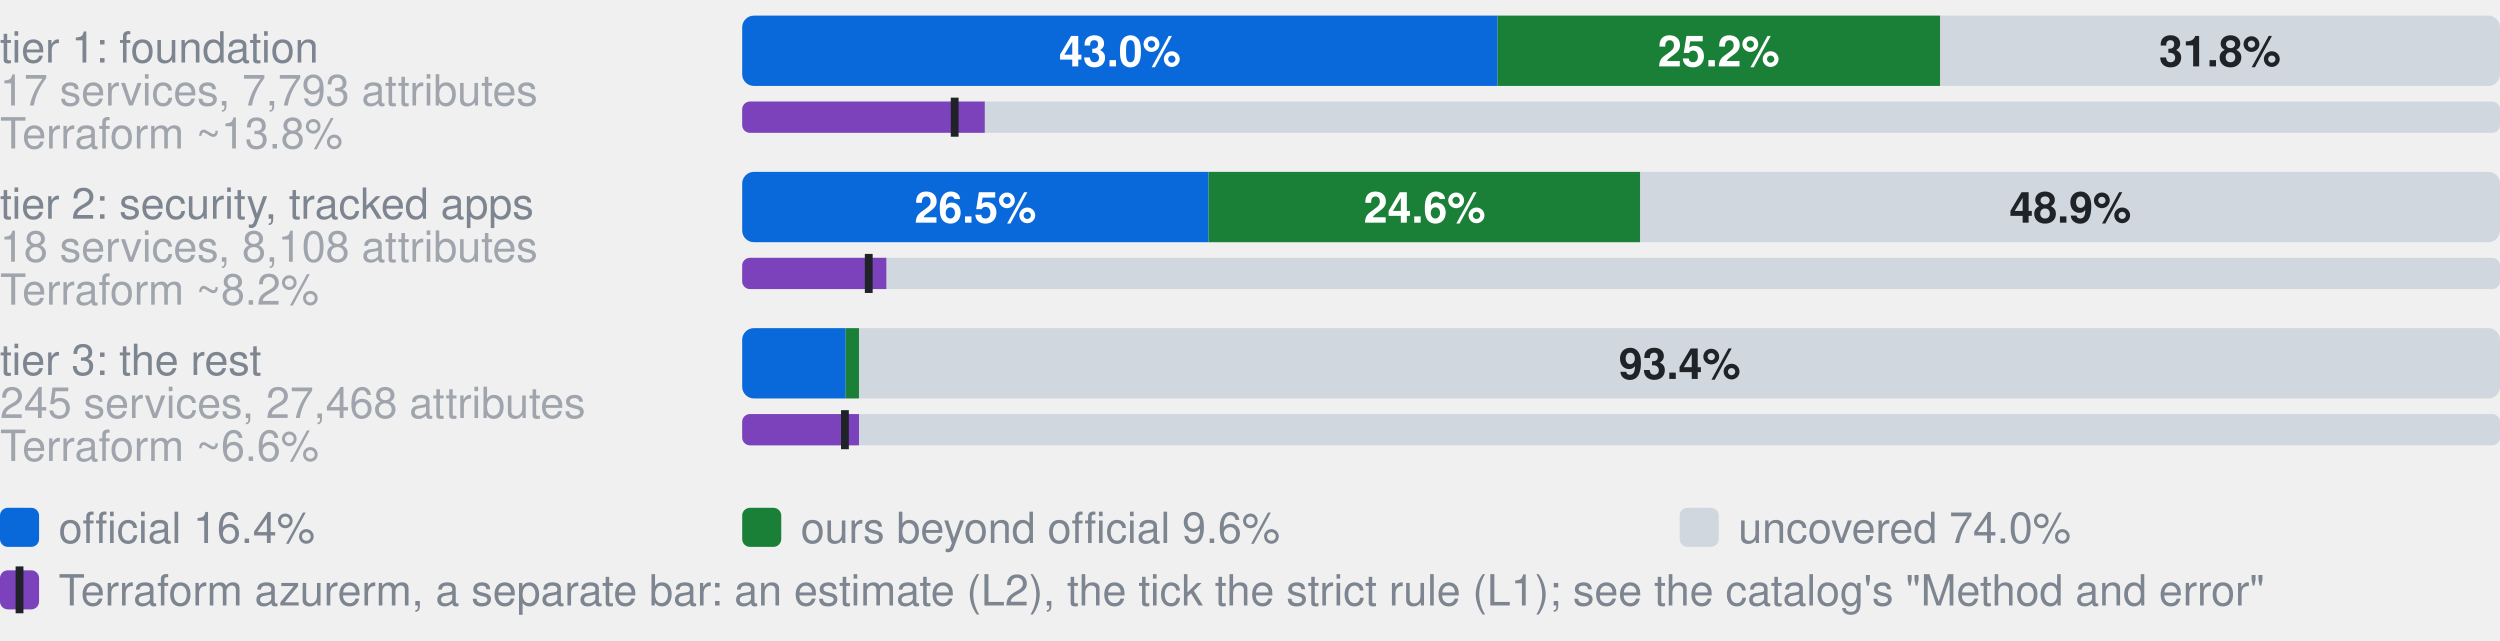
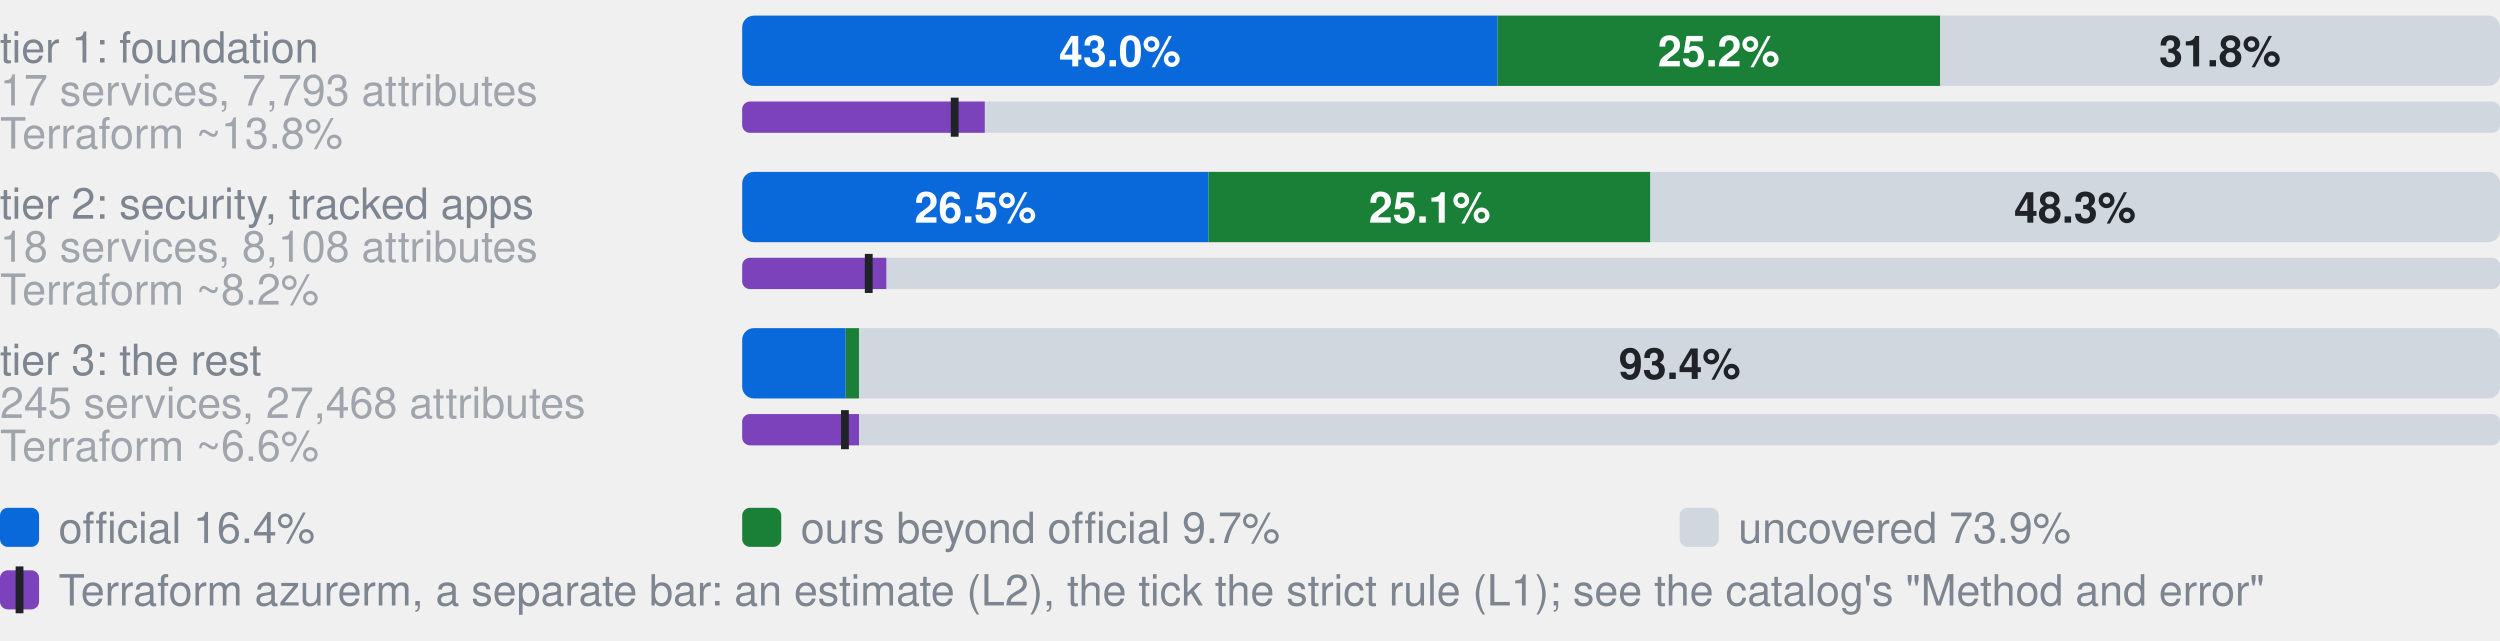
- <svg xmlns="http://www.w3.org/2000/svg" width="640" height="164" viewBox="0 0 640 164" role="img" aria-label="Coverage by tier. tier 1: foundation, 17 services, 7,793 attributes: 43.0% official, 25.2% ours beyond official, 31.8% uncovered, of 7793 attributes; Terraform azurerm, an estimate: 13.8% (L2), 12.1% by the strict rule (L1); tier 2: security, tracked apps, 18 services, 8,108 attributes: 26.5% official, 24.6% ours beyond official, 48.9% uncovered, of 8108 attributes; Terraform azurerm, an estimate: 8.2% (L2), 7.2% by the strict rule (L1); tier 3: the rest, 245 services, 27,468 attributes: 5.9% official, 0.8% ours beyond official, 93.4% uncovered, of 27468 attributes; Terraform azurerm, an estimate: 6.6% (L2), 5.9% by the strict rule (L1)">
+ <svg xmlns="http://www.w3.org/2000/svg" width="640" height="164" viewBox="0 0 640 164" role="img" aria-label="Coverage by tier. tier 1: foundation, 17 services, 7,793 attributes: 43.0% official, 25.2% ours beyond official, 31.8% uncovered, of 7793 attributes; Terraform azurerm, an estimate: 13.8% (L2), 12.1% by the strict rule (L1); tier 2: security, tracked apps, 18 services, 8,108 attributes: 26.5% official, 25.1% ours beyond official, 48.3% uncovered, of 8108 attributes; Terraform azurerm, an estimate: 8.2% (L2), 7.2% by the strict rule (L1); tier 3: the rest, 245 services, 27,468 attributes: 5.9% official, 0.8% ours beyond official, 93.4% uncovered, of 27468 attributes; Terraform azurerm, an estimate: 6.6% (L2), 5.9% by the strict rule (L1)">
  <style>text{font-family:-apple-system,BlinkMacSystemFont,"Segoe UI",Helvetica,Arial,sans-serif}.s{font-size:11px;font-weight:600}.t{font-size:11px;fill:#7d8590}.h{font-size:12px;font-weight:600;fill:#7d8590}</style>
  <text x="0" y="16.0" class="t">tier 1: foundation</text>
  <text x="0" y="27.0" class="t" opacity="0.7">17 services, 7,793 attributes</text>
  <clipPath id="g0">
    <rect x="190.0" y="4.0" width="450.0" height="18.0" rx="3" />
  </clipPath>
  <g clip-path="url(#g0)">
    <rect x="190.0" y="4.0" width="193.4" height="18.0" fill="#0969da" />
    <rect x="383.4" y="4.0" width="113.3" height="18.0" fill="#1a7f37" />
    <rect x="496.7" y="4.0" width="143.3" height="18.0" fill="#d0d7de" />
  </g>
  <text x="286.7" y="17.0" text-anchor="middle" fill="#fff" class="s">43.0%</text>
  <text x="440.0" y="17.0" text-anchor="middle" fill="#fff" class="s">25.2%</text>
  <text x="568.3" y="17.0" text-anchor="middle" fill="#1f2328" class="s">31.8%</text>
  <text x="0" y="38.0" class="t" opacity="0.7">Terraform ~13.8%</text>
  <clipPath id="t0">
    <rect x="190.0" y="26.0" width="450.0" height="8.0" rx="2" />
  </clipPath>
  <g clip-path="url(#t0)">
    <rect x="190.0" y="26.0" width="450.0" height="8.0" fill="#d0d7de" />
    <rect x="190.0" y="26.0" width="62.1" height="8.0" fill="#7b42bc" />
  </g>
  <rect x="243.4" y="25.0" width="2" height="10.0" fill="#1f2328" />
  <text x="0" y="56.0" class="t">tier 2: security, tracked apps</text>
  <text x="0" y="67.0" class="t" opacity="0.7">18 services, 8,108 attributes</text>
  <clipPath id="g1">
    <rect x="190.0" y="44.0" width="450.0" height="18.0" rx="3" />
  </clipPath>
  <g clip-path="url(#g1)">
    <rect x="190.0" y="44.0" width="119.4" height="18.0" fill="#0969da" />
-     <rect x="309.4" y="44.0" width="110.5" height="18.0" fill="#1a7f37" />
-     <rect x="419.9" y="44.0" width="220.1" height="18.0" fill="#d0d7de" />
+     <rect x="309.4" y="44.0" width="113.1" height="18.0" fill="#1a7f37" />
+     <rect x="422.5" y="44.0" width="217.5" height="18.0" fill="#d0d7de" />
  </g>
  <text x="249.7" y="57.0" text-anchor="middle" fill="#fff" class="s">26.5%</text>
-   <text x="364.7" y="57.0" text-anchor="middle" fill="#fff" class="s">24.6%</text>
-   <text x="530.0" y="57.0" text-anchor="middle" fill="#1f2328" class="s">48.9%</text>
+   <text x="366.0" y="57.0" text-anchor="middle" fill="#fff" class="s">25.1%</text>
+   <text x="531.2" y="57.0" text-anchor="middle" fill="#1f2328" class="s">48.3%</text>
  <text x="0" y="78.0" class="t" opacity="0.7">Terraform ~8.2%</text>
  <clipPath id="t1">
    <rect x="190.0" y="66.0" width="450.0" height="8.0" rx="2" />
  </clipPath>
  <g clip-path="url(#t1)">
    <rect x="190.0" y="66.0" width="450.0" height="8.0" fill="#d0d7de" />
    <rect x="190.0" y="66.0" width="36.9" height="8.0" fill="#7b42bc" />
  </g>
  <rect x="221.4" y="65.0" width="2" height="10.0" fill="#1f2328" />
  <text x="0" y="96.0" class="t">tier 3: the rest</text>
  <text x="0" y="107.0" class="t" opacity="0.7">245 services, 27,468 attributes</text>
  <clipPath id="g2">
    <rect x="190.0" y="84.0" width="450.0" height="18.0" rx="3" />
  </clipPath>
  <g clip-path="url(#g2)">
    <rect x="190.0" y="84.0" width="26.5" height="18.0" fill="#0969da" />
    <rect x="216.5" y="84.0" width="3.4" height="18.0" fill="#1a7f37" />
    <rect x="219.9" y="84.0" width="420.1" height="18.0" fill="#d0d7de" />
  </g>
  <text x="430.0" y="97.0" text-anchor="middle" fill="#1f2328" class="s">93.4%</text>
  <text x="0" y="118.0" class="t" opacity="0.7">Terraform ~6.6%</text>
  <clipPath id="t2">
    <rect x="190.0" y="106.0" width="450.0" height="8.0" rx="2" />
  </clipPath>
  <g clip-path="url(#t2)">
    <rect x="190.0" y="106.0" width="450.0" height="8.0" fill="#d0d7de" />
    <rect x="190.0" y="106.0" width="29.9" height="8.0" fill="#7b42bc" />
  </g>
  <rect x="215.3" y="105.0" width="2" height="10.0" fill="#1f2328" />
  <rect x="0" y="130" width="10" height="10" rx="2" fill="#0969da" />
  <text x="15" y="139" class="t">official 16.4%</text>
  <rect x="190" y="130" width="10" height="10" rx="2" fill="#1a7f37" />
-   <text x="205" y="139" class="t">ours beyond official 9.6%</text>
+   <text x="205" y="139" class="t">ours beyond official 9.7%</text>
  <rect x="430" y="130" width="10" height="10" rx="2" fill="#d0d7de" />
-   <text x="445" y="139" class="t">uncovered 74.0%</text>
+   <text x="445" y="139" class="t">uncovered 73.9%</text>
  <rect x="0" y="146" width="10" height="10" rx="2" fill="#7b42bc" />
  <rect x="4" y="145" width="2" height="12" fill="#1f2328" />
  <text x="15" y="155" class="t">Terraform azurerm, a separate bar: an estimate (L2), the tick the strict rule (L1); see the catalog's "Method and error"</text>
</svg>
